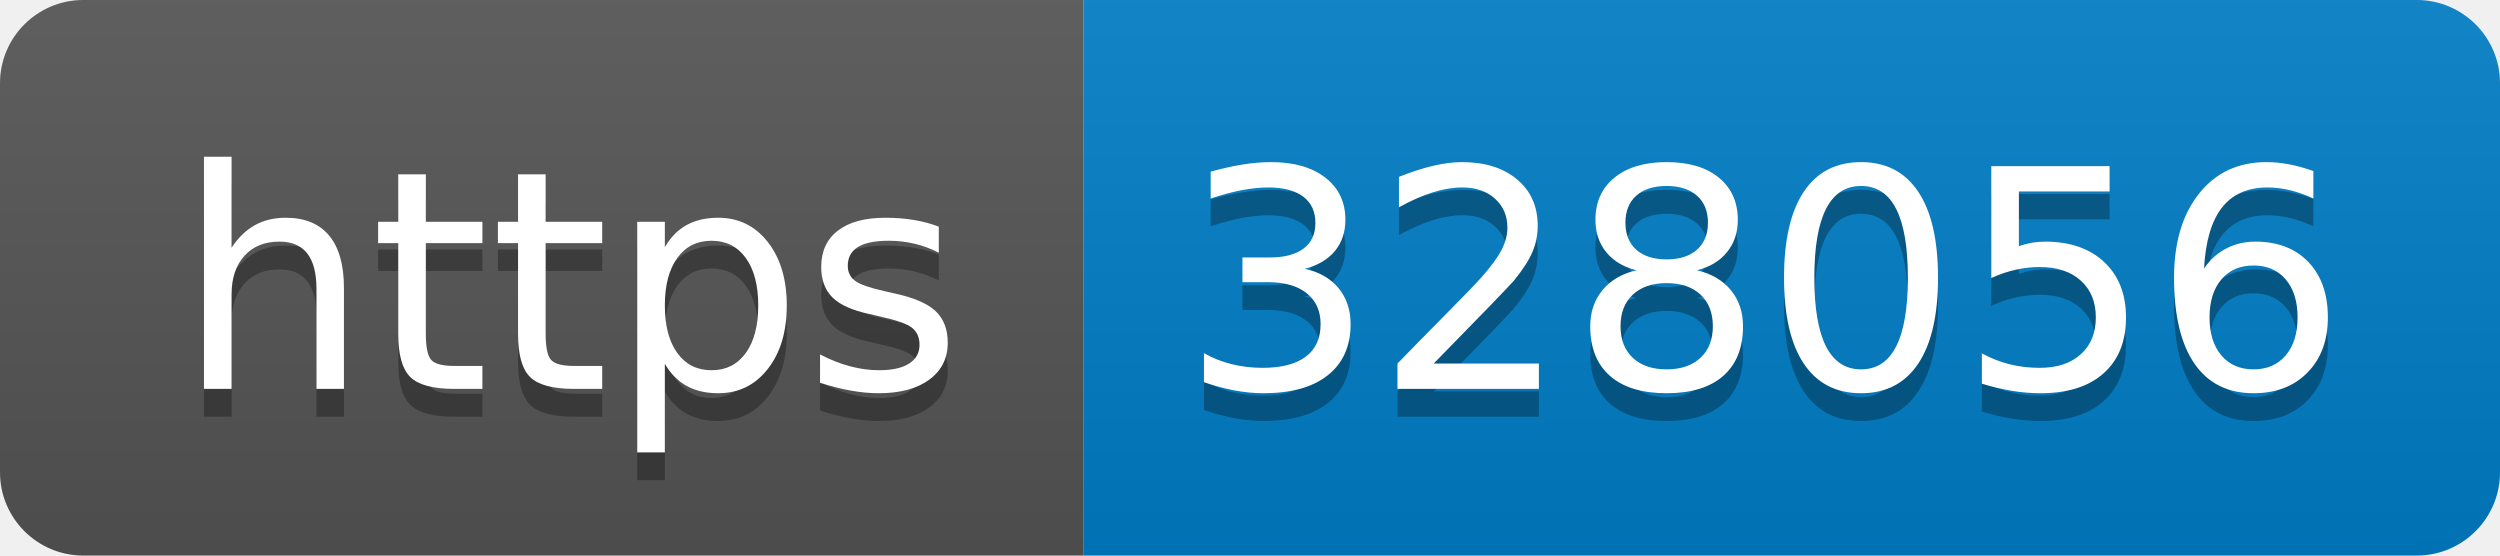
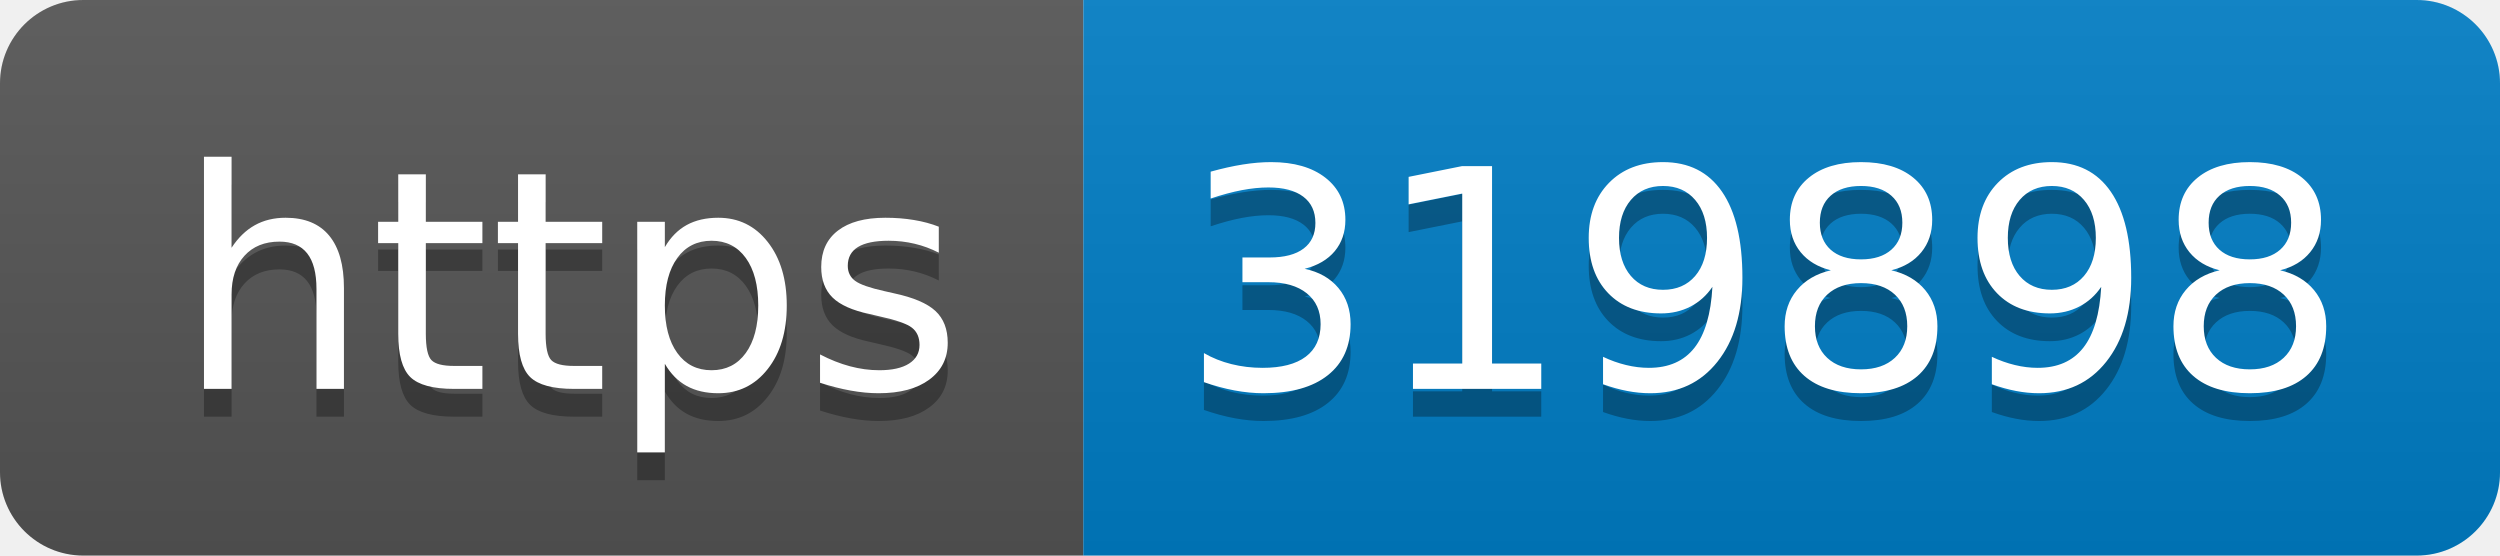
- <svg xmlns="http://www.w3.org/2000/svg" width="90" height="20" role="img" aria-label="https: 328056">
+ <svg xmlns="http://www.w3.org/2000/svg" width="90" height="20" role="img" aria-label="https: 319898">
  <linearGradient id="s" x2="0" y2="100%">
    <stop offset="0" stop-color="#bbb" stop-opacity=".1" />
    <stop offset="1" stop-opacity=".1" />
  </linearGradient>
  <clipPath id="r">
    <rect width="90" height="20" rx="3" fill="#fff" />
  </clipPath>
  <g clip-path="url(#r)">
    <rect width="39" height="20" fill="#555" />
    <rect x="39" width="51" height="20" fill="#007ec6" />
    <rect width="90" height="20" fill="url(#s)" />
  </g>
  <g fill="#fff" text-anchor="middle" font-family="Verdana,Geneva,DejaVu Sans,sans-serif" text-rendering="geometricPrecision" font-size="110">
    <text aria-hidden="true" x="205" y="150" fill="#010101" fill-opacity=".3" transform="scale(.1)" textLength="290">https</text>
    <text x="205" y="140" transform="scale(.1)" fill="#fff" textLength="290">https</text>
-     <text aria-hidden="true" x="635" y="150" fill="#010101" fill-opacity=".3" transform="scale(.1)" textLength="410">328056</text>
-     <text x="635" y="140" transform="scale(.1)" fill="#fff" textLength="410">328056</text>
+     <text aria-hidden="true" x="635" y="150" fill="#010101" fill-opacity=".3" transform="scale(.1)" textLength="410">319898</text>
+     <text x="635" y="140" transform="scale(.1)" fill="#fff" textLength="410">319898</text>
  </g>
</svg>
